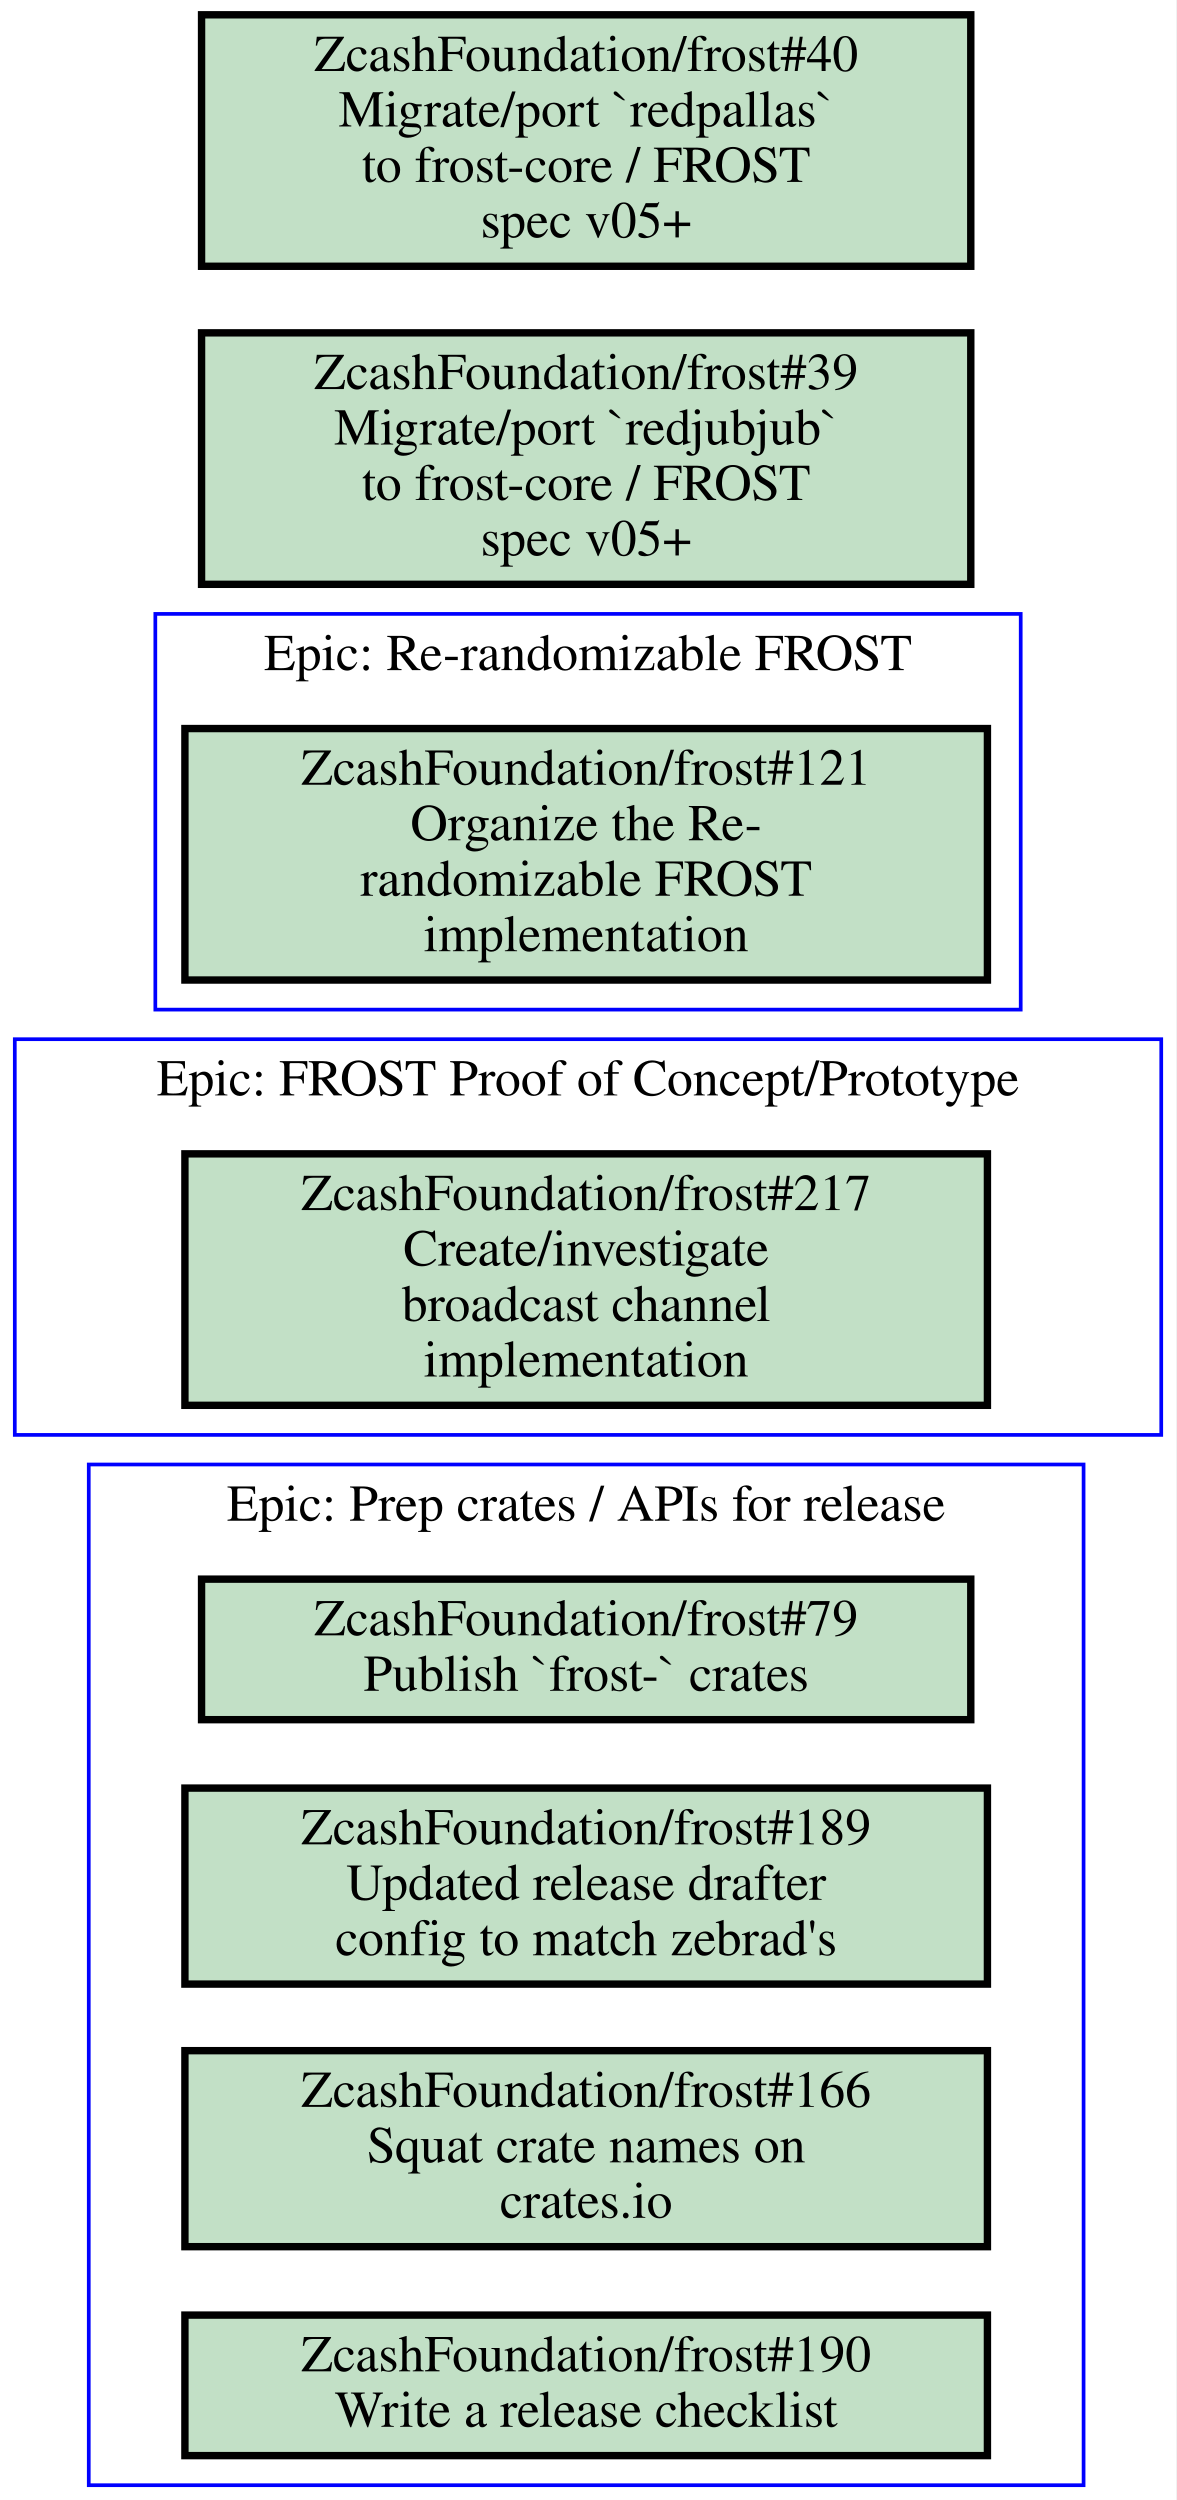
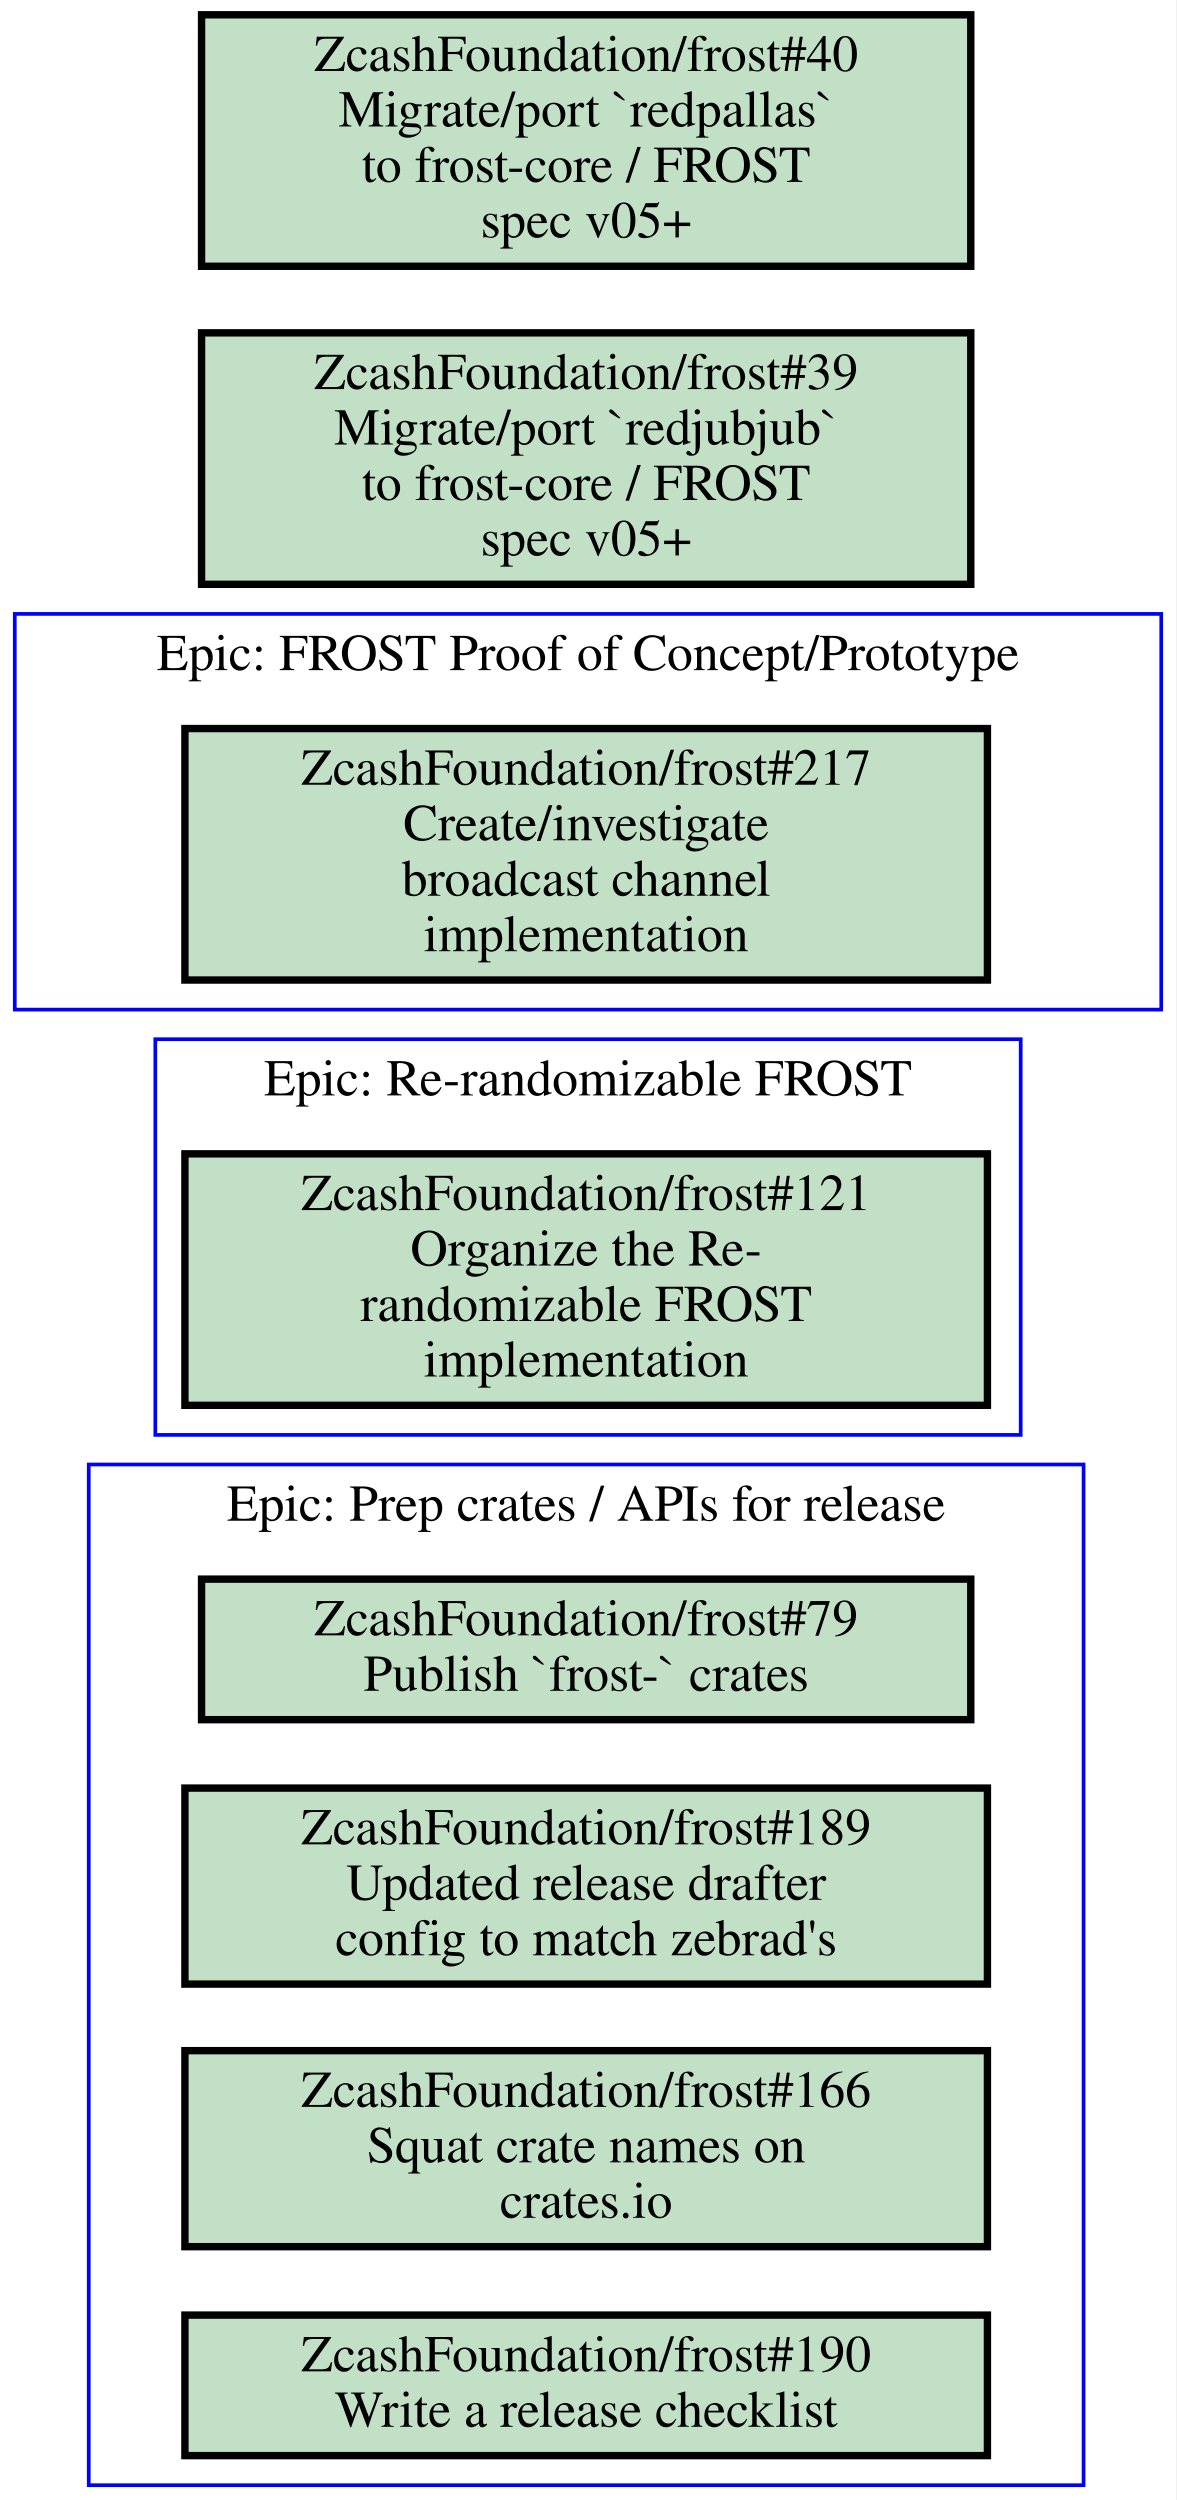
<svg xmlns="http://www.w3.org/2000/svg" xmlns:xlink="http://www.w3.org/1999/xlink" width="318pt" height="676pt" viewBox="0.00 0.00 318.00 676.00">
  <g id="graph0" class="graph" transform="scale(1 1) rotate(0) translate(4 672)">
    <polygon fill="#ffffff" stroke="transparent" points="-4,4 -4,-672 314,-672 314,4 -4,4" />
    <g id="clust1" class="cluster">
-       <polygon fill="none" stroke="#0000ff" points="38,-399 38,-506 272,-506 272,-399 38,-399" />
-       <text text-anchor="middle" x="155" y="-490.8" font-family="Times,serif" font-size="14.00" fill="#000000">Epic: Re-randomizable FROST</text>
+       <polygon fill="none" stroke="#0000ff" points="0,-399 0,-506 310,-506 310,-399 0,-399" />
+       <text text-anchor="middle" x="155" y="-490.8" font-family="Times,serif" font-size="14.00" fill="#000000">Epic: FROST Proof of Concept/Prototype</text>
    </g>
    <g id="clust2" class="cluster">
+       <polygon fill="none" stroke="#0000ff" points="38,-284 38,-391 272,-391 272,-284 38,-284" />
+       <text text-anchor="middle" x="155" y="-375.8" font-family="Times,serif" font-size="14.00" fill="#000000">Epic: Re-randomizable FROST</text>
+     </g>
+     <g id="clust3" class="cluster">
      <polygon fill="none" stroke="#0000ff" points="20,0 20,-276 289,-276 289,0 20,0" />
      <text text-anchor="middle" x="154.5" y="-260.8" font-family="Times,serif" font-size="14.00" fill="#000000">Epic: Prep crates / APIs for release</text>
    </g>
-     <g id="clust3" class="cluster">
-       <polygon fill="none" stroke="#0000ff" points="0,-284 0,-391 310,-391 310,-284 0,-284" />
-       <text text-anchor="middle" x="155" y="-375.8" font-family="Times,serif" font-size="14.00" fill="#000000">Epic: FROST Proof of Concept/Prototype</text>
-     </g>
    <g id="node1" class="node open">
      <g id="a_node1">
-         <a xlink:href="https://github.com/ZcashFoundation/frost/issues/121" xlink:title="ZcashFoundation/frost#121&#10;Organize the Re-&#10;randomizable FROST&#10;implementation" target="_blank">
+         <a xlink:href="https://github.com/ZcashFoundation/frost/issues/217" xlink:title="ZcashFoundation/frost#217&#10;Create/investigate&#10;broadcast channel&#10;implementation" target="_blank">
          <polygon fill="#c2e0c6" stroke="#000000" stroke-width="2" points="263,-475 46,-475 46,-407 263,-407 263,-475" />
-           <text text-anchor="middle" x="154.5" y="-459.8" font-family="Times,serif" font-size="14.00" fill="#000000">ZcashFoundation/frost#121</text>
-           <text text-anchor="middle" x="154.5" y="-444.8" font-family="Times,serif" font-size="14.00" fill="#000000">Organize the Re-</text>
-           <text text-anchor="middle" x="154.5" y="-429.8" font-family="Times,serif" font-size="14.00" fill="#000000">randomizable FROST</text>
+           <text text-anchor="middle" x="154.5" y="-459.8" font-family="Times,serif" font-size="14.00" fill="#000000">ZcashFoundation/frost#217</text>
+           <text text-anchor="middle" x="154.5" y="-444.8" font-family="Times,serif" font-size="14.00" fill="#000000">Create/investigate</text>
+           <text text-anchor="middle" x="154.5" y="-429.8" font-family="Times,serif" font-size="14.00" fill="#000000">broadcast channel</text>
          <text text-anchor="middle" x="154.5" y="-414.8" font-family="Times,serif" font-size="14.00" fill="#000000">implementation</text>
        </a>
      </g>
    </g>
    <g id="node2" class="node open">
      <g id="a_node2">
+         <a xlink:href="https://github.com/ZcashFoundation/frost/issues/121" xlink:title="ZcashFoundation/frost#121&#10;Organize the Re-&#10;randomizable FROST&#10;implementation" target="_blank">
+           <polygon fill="#c2e0c6" stroke="#000000" stroke-width="2" points="263,-360 46,-360 46,-292 263,-292 263,-360" />
+           <text text-anchor="middle" x="154.5" y="-344.8" font-family="Times,serif" font-size="14.00" fill="#000000">ZcashFoundation/frost#121</text>
+           <text text-anchor="middle" x="154.5" y="-329.8" font-family="Times,serif" font-size="14.00" fill="#000000">Organize the Re-</text>
+           <text text-anchor="middle" x="154.5" y="-314.8" font-family="Times,serif" font-size="14.00" fill="#000000">randomizable FROST</text>
+           <text text-anchor="middle" x="154.5" y="-299.8" font-family="Times,serif" font-size="14.00" fill="#000000">implementation</text>
+         </a>
+       </g>
+     </g>
+     <g id="node3" class="node open">
+       <g id="a_node3">
        <a xlink:href="https://github.com/ZcashFoundation/frost/issues/79" xlink:title="ZcashFoundation/frost#79&#10;Publish `frost-` crates" target="_blank">
          <polygon fill="#c2e0c6" stroke="#000000" stroke-width="2" points="258.5,-245 50.5,-245 50.5,-207 258.5,-207 258.5,-245" />
          <text text-anchor="middle" x="154.5" y="-229.8" font-family="Times,serif" font-size="14.00" fill="#000000">ZcashFoundation/frost#79</text>
          <text text-anchor="middle" x="154.5" y="-214.8" font-family="Times,serif" font-size="14.00" fill="#000000">Publish `frost-` crates</text>
        </a>
      </g>
    </g>
-     <g id="node3" class="node open">
-       <g id="a_node3">
+     <g id="node4" class="node open">
+       <g id="a_node4">
        <a xlink:href="https://github.com/ZcashFoundation/frost/issues/189" xlink:title="ZcashFoundation/frost#189&#10;Updated release drafter&#10;config to match zebrad's" target="_blank">
          <polygon fill="#c2e0c6" stroke="#000000" stroke-width="2" points="263,-188.5 46,-188.5 46,-135.5 263,-135.5 263,-188.5" />
          <text text-anchor="middle" x="154.5" y="-173.3" font-family="Times,serif" font-size="14.00" fill="#000000">ZcashFoundation/frost#189</text>
          <text text-anchor="middle" x="154.5" y="-158.3" font-family="Times,serif" font-size="14.00" fill="#000000">Updated release drafter</text>
          <text text-anchor="middle" x="154.5" y="-143.3" font-family="Times,serif" font-size="14.00" fill="#000000">config to match zebrad's</text>
        </a>
      </g>
    </g>
-     <g id="node4" class="node open">
-       <g id="a_node4">
+     <g id="node5" class="node open">
+       <g id="a_node5">
        <a xlink:href="https://github.com/ZcashFoundation/frost/issues/166" xlink:title="ZcashFoundation/frost#166&#10;Squat crate names on&#10;crates.io" target="_blank">
          <polygon fill="#c2e0c6" stroke="#000000" stroke-width="2" points="263,-117.5 46,-117.5 46,-64.5 263,-64.5 263,-117.5" />
          <text text-anchor="middle" x="154.5" y="-102.3" font-family="Times,serif" font-size="14.00" fill="#000000">ZcashFoundation/frost#166</text>
          <text text-anchor="middle" x="154.5" y="-87.3" font-family="Times,serif" font-size="14.00" fill="#000000">Squat crate names on</text>
          <text text-anchor="middle" x="154.5" y="-72.3" font-family="Times,serif" font-size="14.00" fill="#000000">crates.io</text>
        </a>
      </g>
    </g>
-     <g id="node5" class="node open">
-       <g id="a_node5">
+     <g id="node6" class="node open">
+       <g id="a_node6">
        <a xlink:href="https://github.com/ZcashFoundation/frost/issues/190" xlink:title="ZcashFoundation/frost#190&#10;Write a release checklist" target="_blank">
          <polygon fill="#c2e0c6" stroke="#000000" stroke-width="2" points="263,-46 46,-46 46,-8 263,-8 263,-46" />
          <text text-anchor="middle" x="154.5" y="-30.8" font-family="Times,serif" font-size="14.00" fill="#000000">ZcashFoundation/frost#190</text>
          <text text-anchor="middle" x="154.5" y="-15.8" font-family="Times,serif" font-size="14.00" fill="#000000">Write a release checklist</text>
-         </a>
-       </g>
-     </g>
-     <g id="node6" class="node open">
-       <g id="a_node6">
-         <a xlink:href="https://github.com/ZcashFoundation/frost/issues/217" xlink:title="ZcashFoundation/frost#217&#10;Create/investigate&#10;broadcast channel&#10;implementation" target="_blank">
-           <polygon fill="#c2e0c6" stroke="#000000" stroke-width="2" points="263,-360 46,-360 46,-292 263,-292 263,-360" />
-           <text text-anchor="middle" x="154.5" y="-344.8" font-family="Times,serif" font-size="14.00" fill="#000000">ZcashFoundation/frost#217</text>
-           <text text-anchor="middle" x="154.5" y="-329.8" font-family="Times,serif" font-size="14.00" fill="#000000">Create/investigate</text>
-           <text text-anchor="middle" x="154.5" y="-314.8" font-family="Times,serif" font-size="14.00" fill="#000000">broadcast channel</text>
-           <text text-anchor="middle" x="154.5" y="-299.8" font-family="Times,serif" font-size="14.00" fill="#000000">implementation</text>
        </a>
      </g>
    </g>
    <g id="node7" class="node open">
      <g id="a_node7">
        <a xlink:href="https://github.com/ZcashFoundation/frost/issues/39" xlink:title="ZcashFoundation/frost#39&#10;Migrate/port `redjubjub`&#10;to frost-core / FROST&#10;spec v05+" target="_blank">
          <polygon fill="#c2e0c6" stroke="#000000" stroke-width="2" points="258.5,-582 50.5,-582 50.5,-514 258.5,-514 258.5,-582" />
          <text text-anchor="middle" x="154.5" y="-566.8" font-family="Times,serif" font-size="14.00" fill="#000000">ZcashFoundation/frost#39</text>
          <text text-anchor="middle" x="154.5" y="-551.8" font-family="Times,serif" font-size="14.00" fill="#000000">Migrate/port `redjubjub`</text>
          <text text-anchor="middle" x="154.5" y="-536.8" font-family="Times,serif" font-size="14.00" fill="#000000">to frost-core / FROST</text>
          <text text-anchor="middle" x="154.5" y="-521.8" font-family="Times,serif" font-size="14.00" fill="#000000">spec v05+</text>
        </a>
      </g>
    </g>
    <g id="node8" class="node open">
      <g id="a_node8">
        <a xlink:href="https://github.com/ZcashFoundation/frost/issues/40" xlink:title="ZcashFoundation/frost#40&#10;Migrate/port `redpallas`&#10;to frost-core / FROST&#10;spec v05+" target="_blank">
          <polygon fill="#c2e0c6" stroke="#000000" stroke-width="2" points="258.5,-668 50.5,-668 50.5,-600 258.5,-600 258.5,-668" />
          <text text-anchor="middle" x="154.5" y="-652.8" font-family="Times,serif" font-size="14.00" fill="#000000">ZcashFoundation/frost#40</text>
          <text text-anchor="middle" x="154.5" y="-637.8" font-family="Times,serif" font-size="14.00" fill="#000000">Migrate/port `redpallas`</text>
          <text text-anchor="middle" x="154.5" y="-622.8" font-family="Times,serif" font-size="14.00" fill="#000000">to frost-core / FROST</text>
          <text text-anchor="middle" x="154.5" y="-607.8" font-family="Times,serif" font-size="14.00" fill="#000000">spec v05+</text>
        </a>
      </g>
    </g>
  </g>
</svg>
